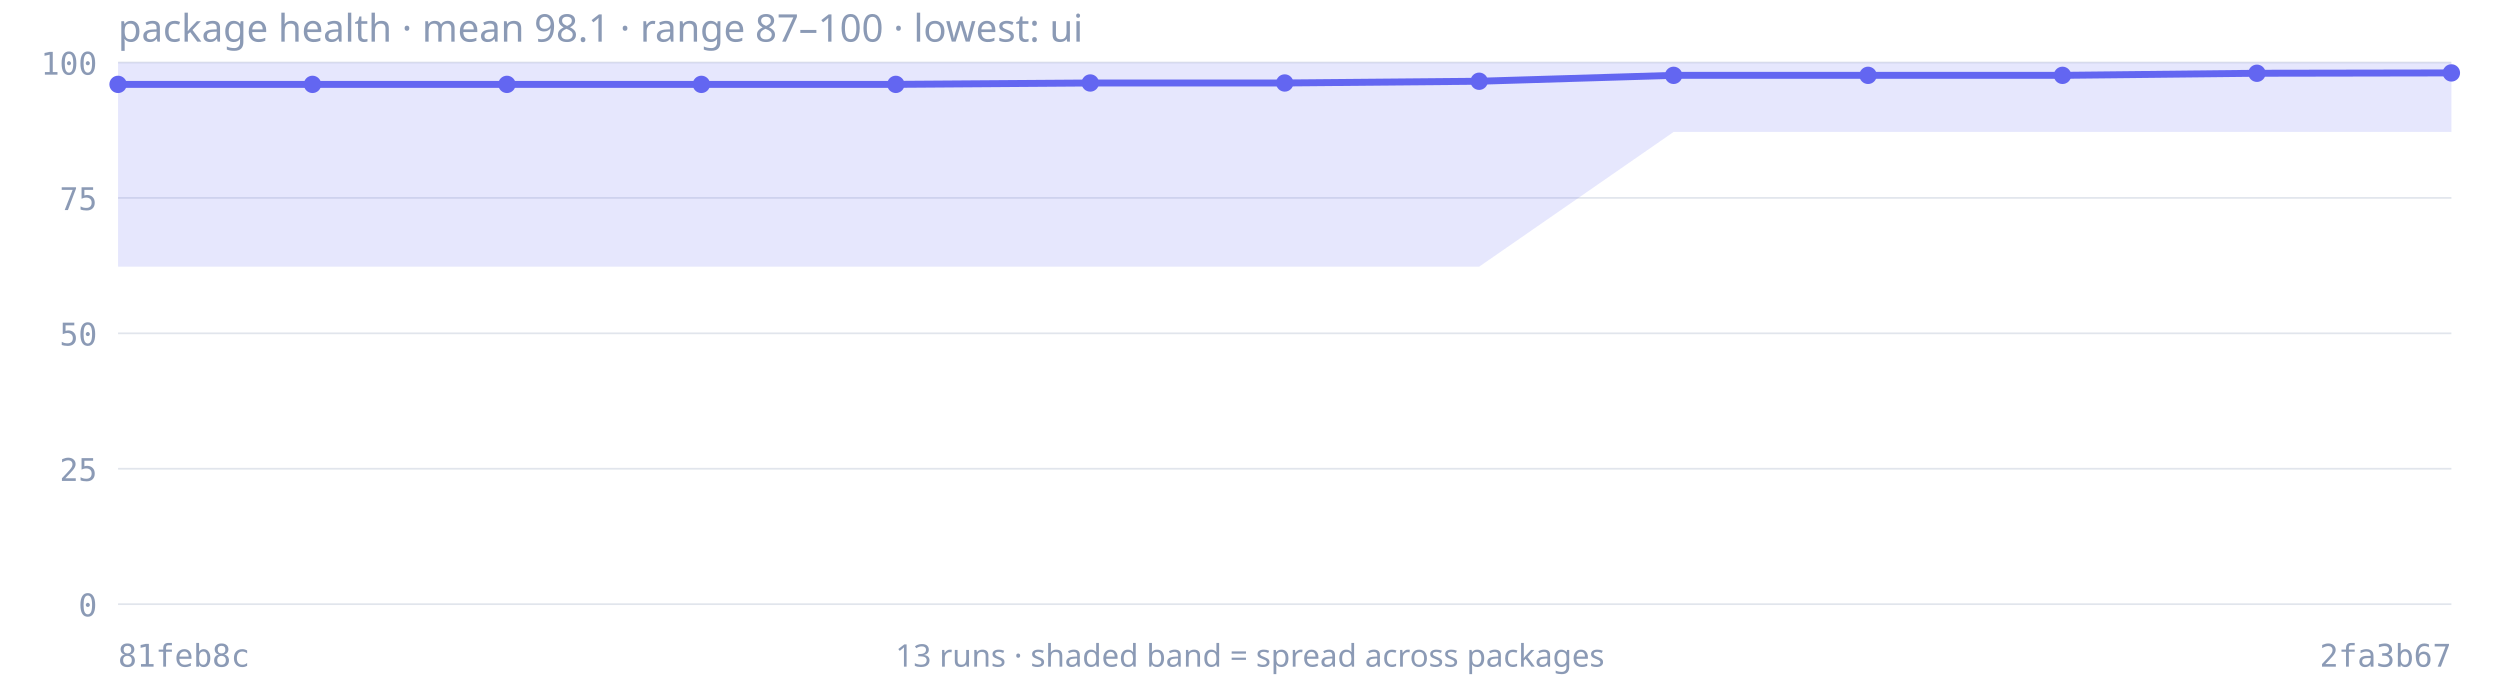
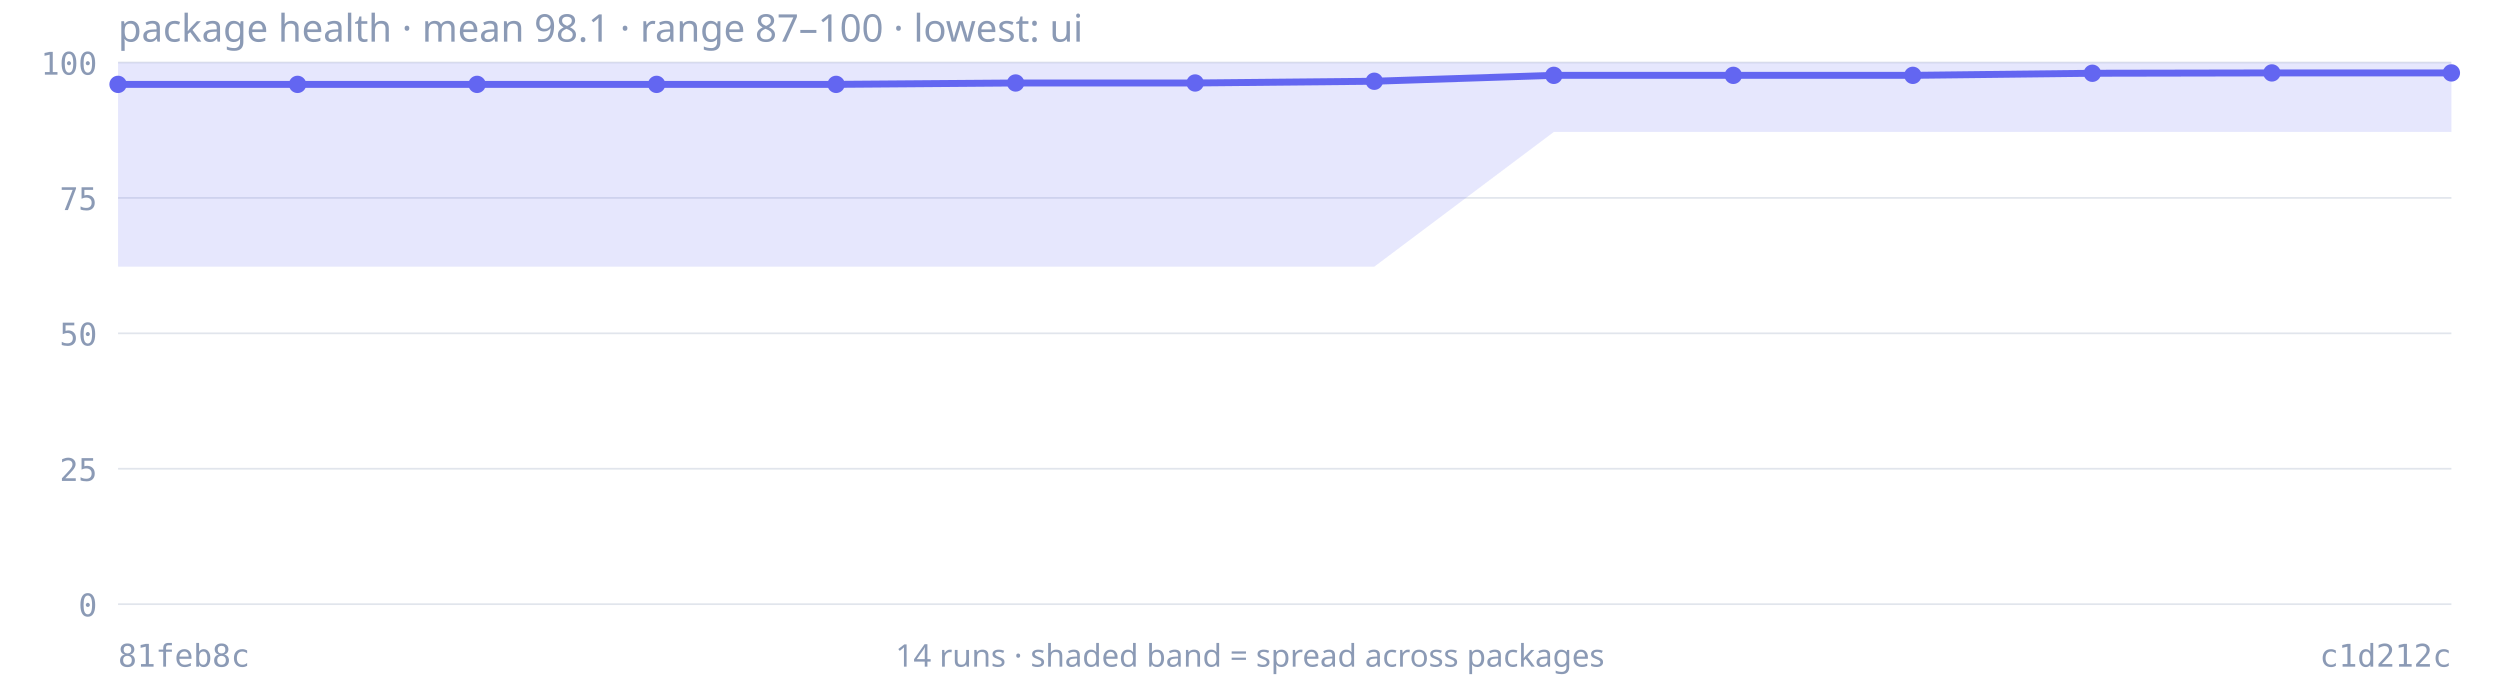
<svg xmlns="http://www.w3.org/2000/svg" viewBox="0 0 720 200" width="720" height="200" role="img" aria-label="Package health trend: mean 98.1, lowest 87.2">
  <text x="34" y="12" font-size="11" fill="#8b9ab5" font-family="ui-sans-serif, system-ui, sans-serif">package health · mean 98.1 · range 87–100 · lowest: ui</text>
  <line x1="34" y1="174.0" x2="706" y2="174.0" stroke="#8b9ab5" stroke-width="0.5" stroke-opacity="0.25" />
  <text x="28" y="177.5" font-size="9" fill="#8b9ab5" text-anchor="end" font-family="ui-monospace, monospace">0</text>
  <line x1="34" y1="135.0" x2="706" y2="135.0" stroke="#8b9ab5" stroke-width="0.5" stroke-opacity="0.25" />
  <text x="28" y="138.5" font-size="9" fill="#8b9ab5" text-anchor="end" font-family="ui-monospace, monospace">25</text>
  <line x1="34" y1="96.0" x2="706" y2="96.0" stroke="#8b9ab5" stroke-width="0.5" stroke-opacity="0.25" />
  <text x="28" y="99.5" font-size="9" fill="#8b9ab5" text-anchor="end" font-family="ui-monospace, monospace">50</text>
  <line x1="34" y1="57.0" x2="706" y2="57.0" stroke="#8b9ab5" stroke-width="0.5" stroke-opacity="0.25" />
  <text x="28" y="60.5" font-size="9" fill="#8b9ab5" text-anchor="end" font-family="ui-monospace, monospace">75</text>
  <line x1="34" y1="18.0" x2="706" y2="18.0" stroke="#8b9ab5" stroke-width="0.5" stroke-opacity="0.25" />
  <text x="28" y="21.5" font-size="9" fill="#8b9ab5" text-anchor="end" font-family="ui-monospace, monospace">100</text>
-   <path d="M34.0,18.0 L90.0,18.0 L146.0,18.0 L202.0,18.0 L258.0,18.0 L314.0,18.0 L370.0,18.0 L426.0,18.0 L482.0,18.0 L538.0,18.0 L594.0,18.0 L650.0,18.0 L706.0,18.0 L706.0,38.0 L650.0,38.0 L594.0,38.0 L538.0,38.0 L482.0,38.0 L426.0,76.8 L370.0,76.8 L314.0,76.8 L258.0,76.8 L202.0,76.8 L146.0,76.8 L90.0,76.8 L34.0,76.8 Z" fill="#6366f1" fill-opacity="0.16" stroke="none" />
-   <path d="M34.0,24.3 L90.0,24.3 L146.0,24.3 L202.0,24.3 L258.0,24.3 L314.0,23.9 L370.0,23.9 L426.0,23.4 L482.0,21.7 L538.0,21.7 L594.0,21.7 L650.0,21.1 L706.0,21.0" fill="none" stroke="#6366f1" stroke-width="2" stroke-linejoin="round" />
+   <path d="M34.0,18.0 L85.7,18.0 L137.4,18.0 L189.1,18.0 L240.8,18.0 L292.5,18.0 L344.2,18.0 L395.8,18.0 L447.5,18.0 L499.2,18.0 L550.9,18.0 L602.6,18.0 L654.3,18.0 L706.0,18.0 L706.0,38.0 L654.3,38.0 L602.6,38.0 L550.9,38.0 L499.2,38.0 L447.5,38.0 L395.8,76.8 L344.2,76.8 L292.5,76.8 L240.8,76.8 L189.1,76.8 L137.4,76.8 L85.7,76.8 L34.0,76.8 Z" fill="#6366f1" fill-opacity="0.16" stroke="none" />
+   <path d="M34.0,24.3 L85.7,24.3 L137.4,24.3 L189.1,24.3 L240.8,24.3 L292.5,23.9 L344.2,23.9 L395.8,23.4 L447.5,21.7 L499.2,21.7 L550.9,21.7 L602.6,21.1 L654.3,21.0 L706.0,21.0" fill="none" stroke="#6366f1" stroke-width="2" stroke-linejoin="round" />
  <circle cx="34.0" cy="24.3" r="2.5" fill="#6366f1" />
-   <circle cx="90.0" cy="24.3" r="2.5" fill="#6366f1" />
-   <circle cx="146.0" cy="24.3" r="2.5" fill="#6366f1" />
-   <circle cx="202.0" cy="24.3" r="2.5" fill="#6366f1" />
-   <circle cx="258.0" cy="24.3" r="2.5" fill="#6366f1" />
-   <circle cx="314.0" cy="23.9" r="2.5" fill="#6366f1" />
-   <circle cx="370.0" cy="23.9" r="2.5" fill="#6366f1" />
-   <circle cx="426.0" cy="23.4" r="2.5" fill="#6366f1" />
-   <circle cx="482.0" cy="21.7" r="2.5" fill="#6366f1" />
-   <circle cx="538.0" cy="21.7" r="2.5" fill="#6366f1" />
-   <circle cx="594.0" cy="21.7" r="2.5" fill="#6366f1" />
-   <circle cx="650.0" cy="21.1" r="2.5" fill="#6366f1" />
+   <circle cx="85.7" cy="24.3" r="2.5" fill="#6366f1" />
+   <circle cx="137.4" cy="24.3" r="2.5" fill="#6366f1" />
+   <circle cx="189.1" cy="24.3" r="2.5" fill="#6366f1" />
+   <circle cx="240.8" cy="24.3" r="2.5" fill="#6366f1" />
+   <circle cx="292.5" cy="23.9" r="2.5" fill="#6366f1" />
+   <circle cx="344.2" cy="23.9" r="2.5" fill="#6366f1" />
+   <circle cx="395.8" cy="23.4" r="2.5" fill="#6366f1" />
+   <circle cx="447.5" cy="21.7" r="2.5" fill="#6366f1" />
+   <circle cx="499.2" cy="21.7" r="2.5" fill="#6366f1" />
+   <circle cx="550.9" cy="21.7" r="2.5" fill="#6366f1" />
+   <circle cx="602.6" cy="21.1" r="2.5" fill="#6366f1" />
+   <circle cx="654.3" cy="21.0" r="2.5" fill="#6366f1" />
  <circle cx="706.0" cy="21.0" r="2.5" fill="#6366f1" />
  <text x="34" y="192" font-size="9" fill="#8b9ab5" font-family="ui-monospace, monospace">81feb8c</text>
-   <text x="706" y="192" font-size="9" fill="#8b9ab5" text-anchor="end" font-family="ui-monospace, monospace">2fa3b67</text>
-   <text x="360" y="192" font-size="9" fill="#8b9ab5" text-anchor="middle" font-family="ui-sans-serif, system-ui, sans-serif">13 runs · shaded band = spread across packages</text>
+   <text x="706" y="192" font-size="9" fill="#8b9ab5" text-anchor="end" font-family="ui-monospace, monospace">c1d212c</text>
+   <text x="360" y="192" font-size="9" fill="#8b9ab5" text-anchor="middle" font-family="ui-sans-serif, system-ui, sans-serif">14 runs · shaded band = spread across packages</text>
</svg>
